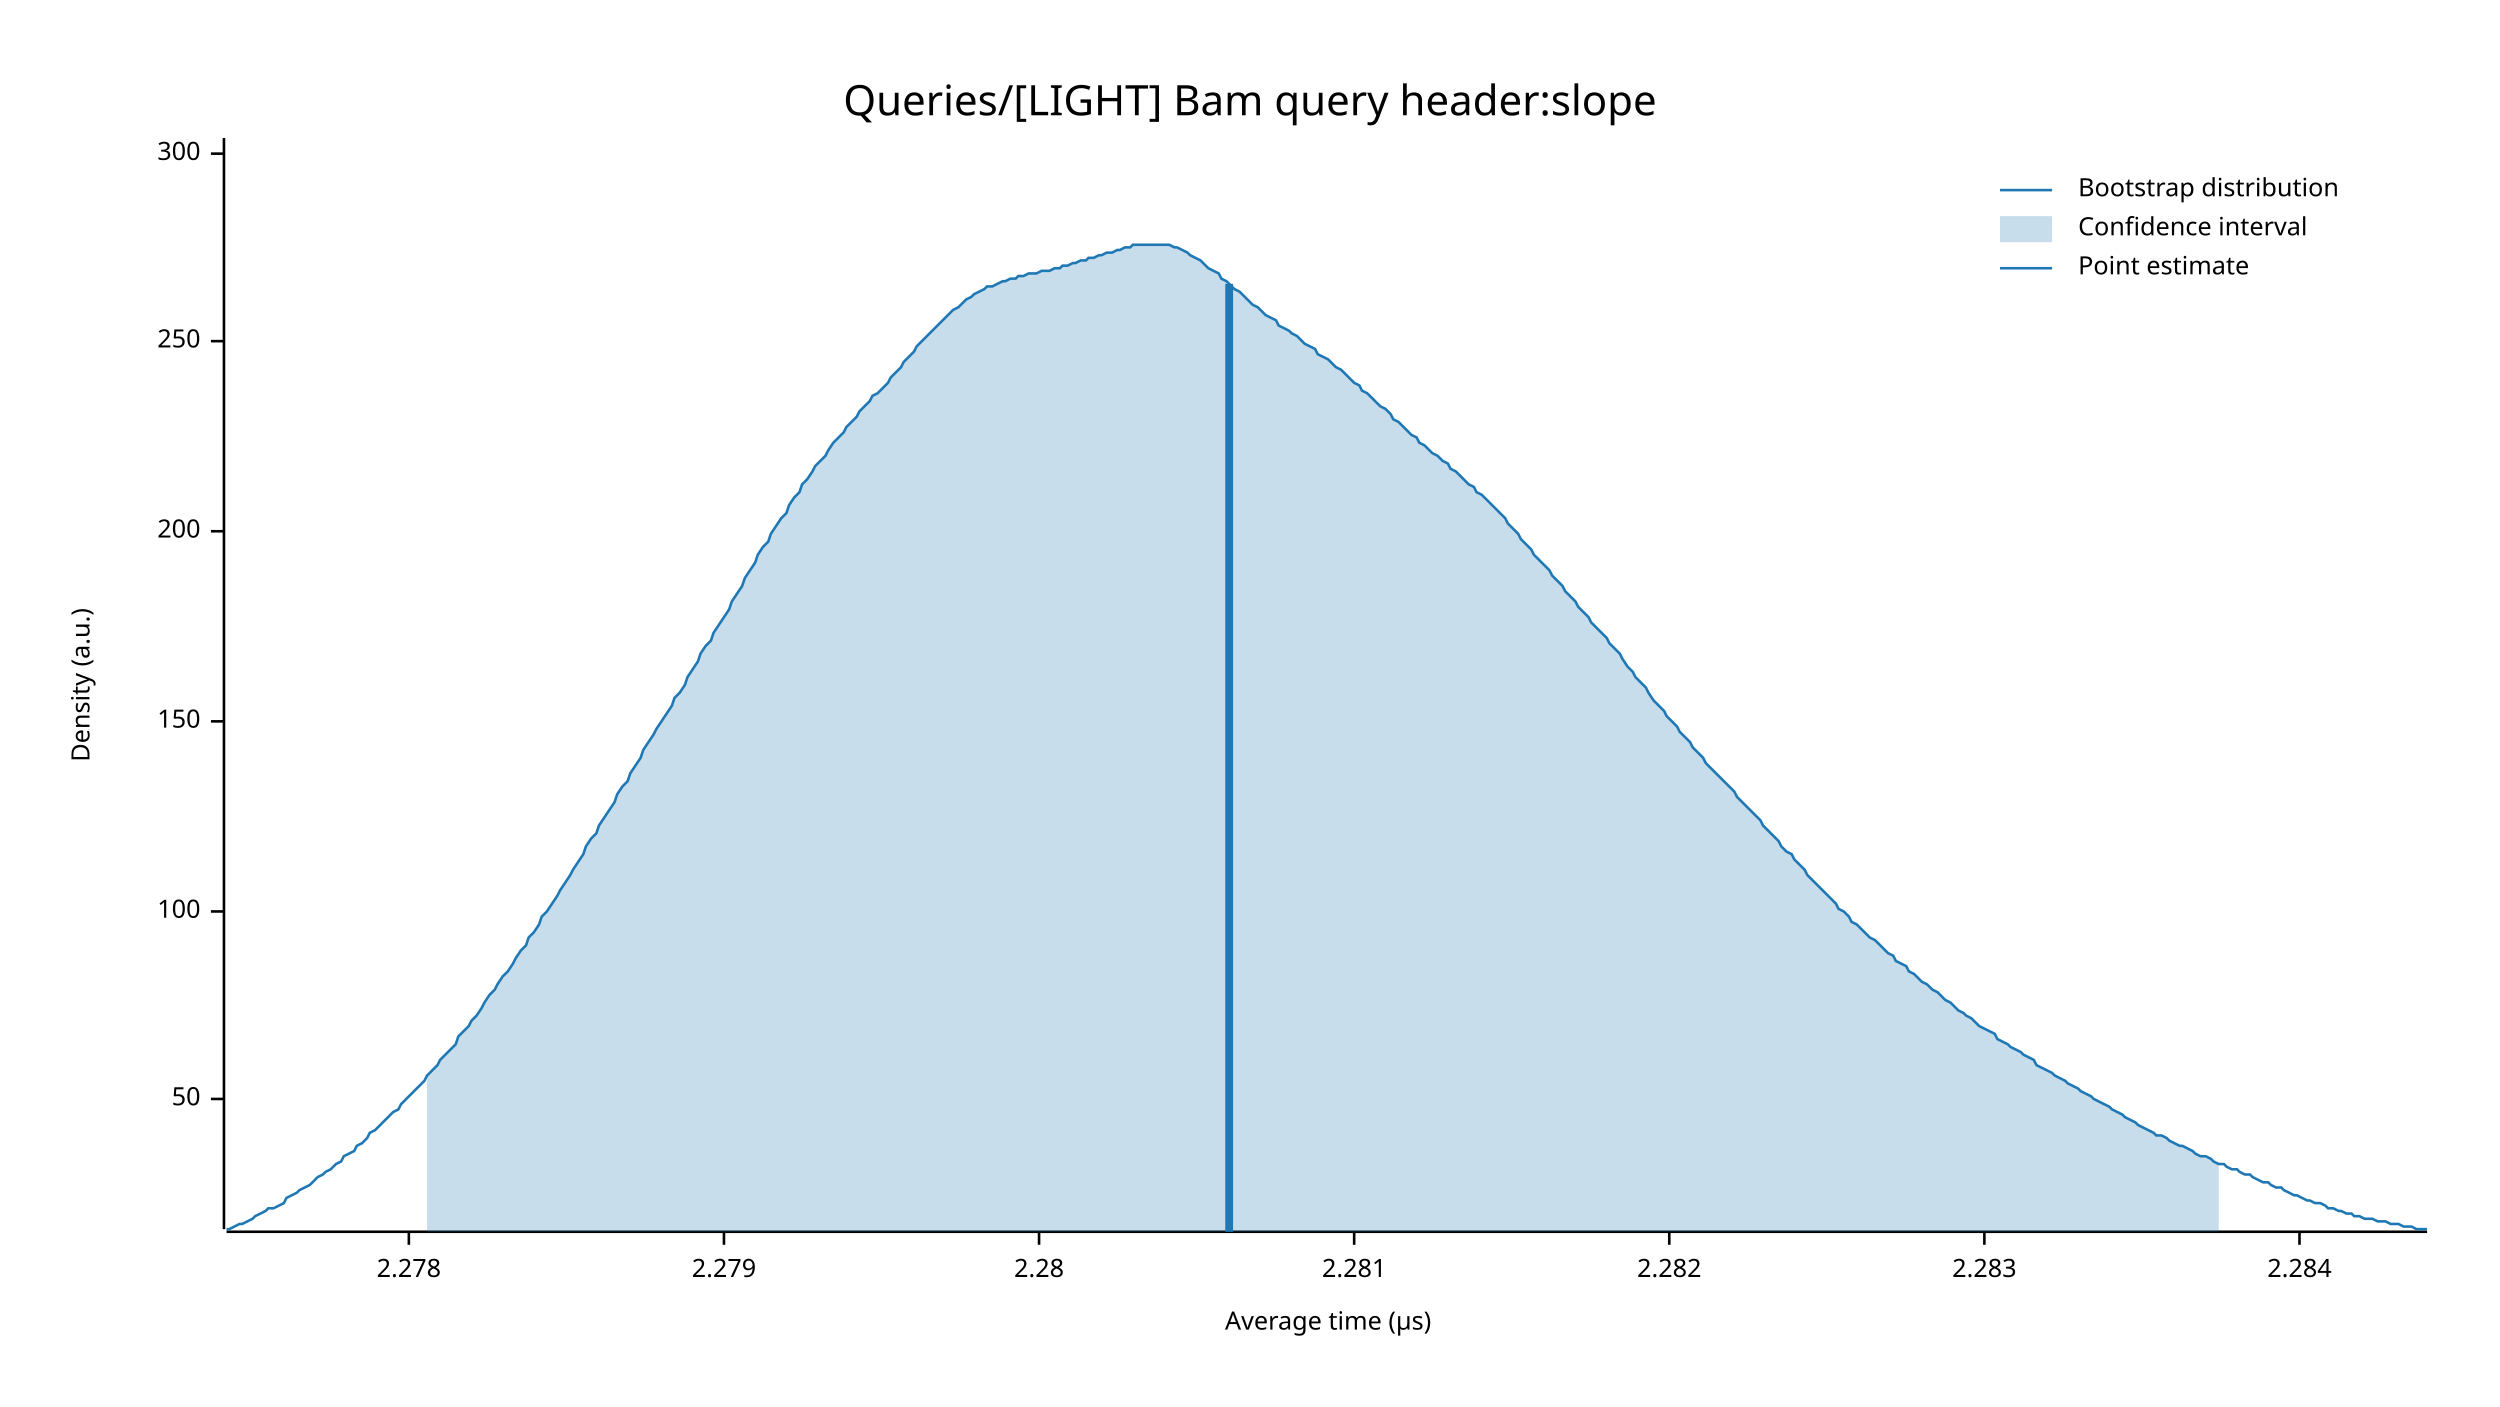
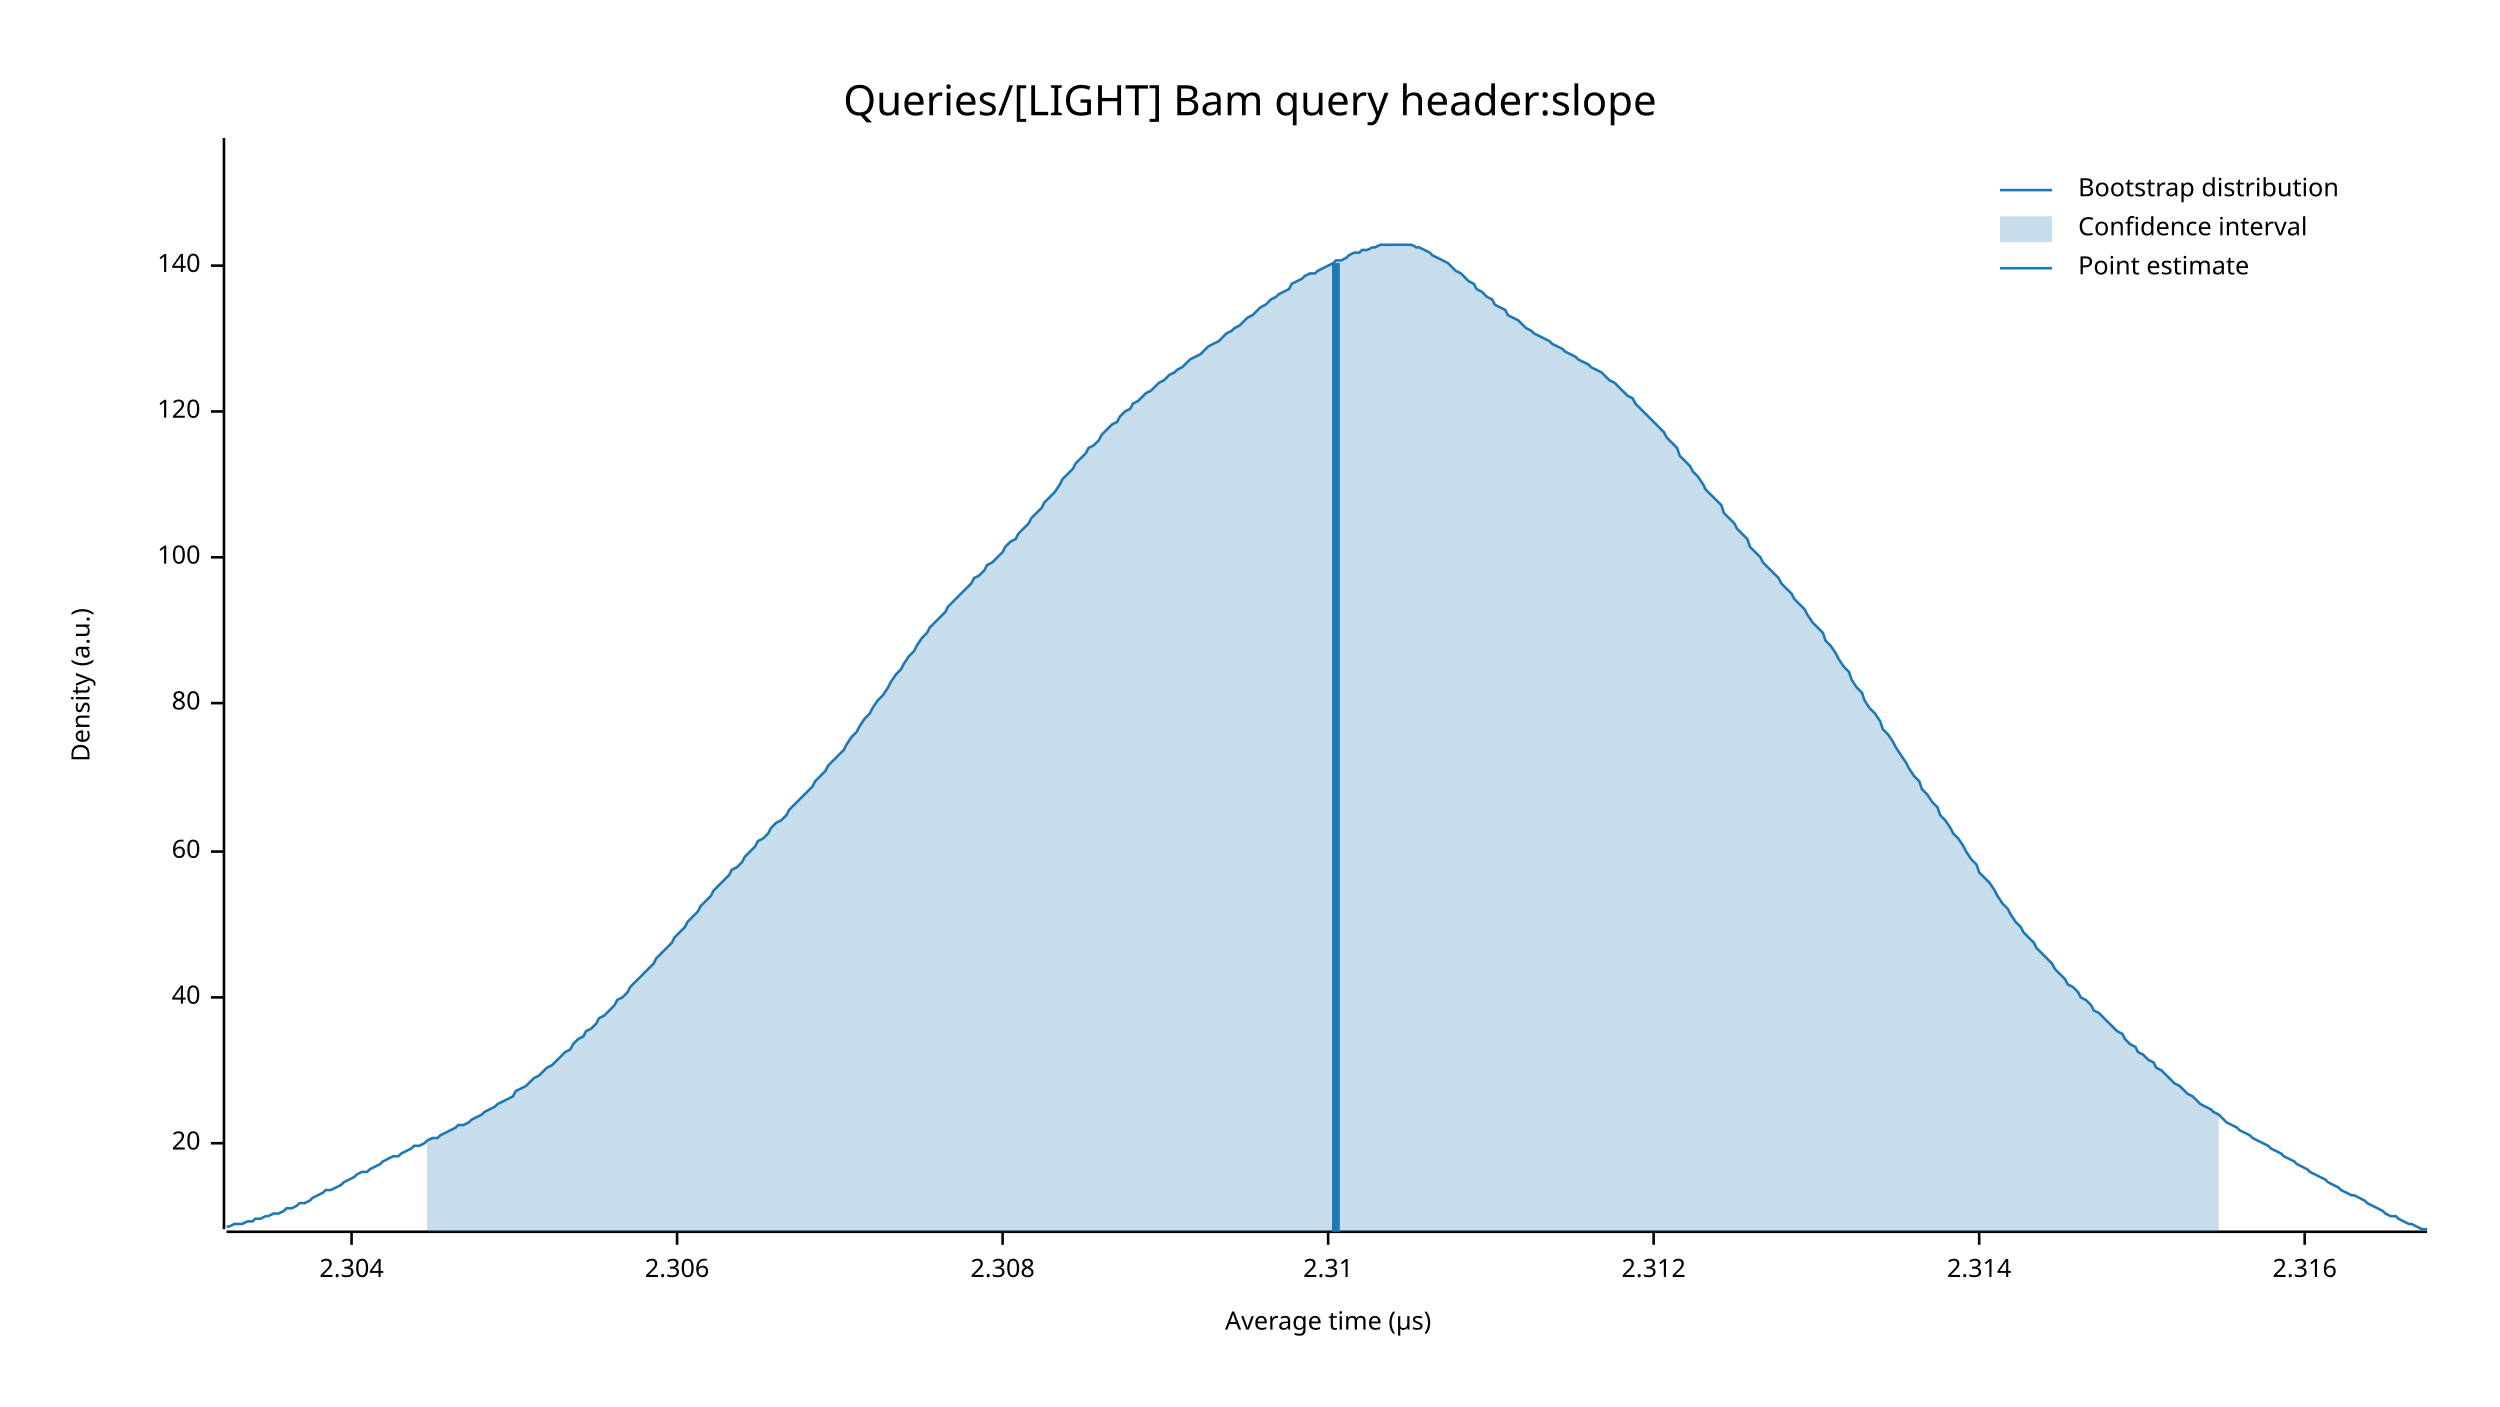
<svg xmlns="http://www.w3.org/2000/svg" width="960" height="540" viewBox="0 0 960 540">
  <text x="480" y="32" dy="0.76em" text-anchor="middle" font-family="sans-serif" font-size="16.129" opacity="1" fill="#000000">
Queries/[LIGHT] Bam query header:slope
</text>
  <text x="27" y="263" dy="0.76em" text-anchor="middle" font-family="sans-serif" font-size="9.677" opacity="1" fill="#000000" transform="rotate(270, 27, 263)">
Density (a.u.)
</text>
  <text x="510" y="513" dy="-0.5ex" text-anchor="middle" font-family="sans-serif" font-size="9.677" opacity="1" fill="#000000">
Average time (µs)
</text>
  <polyline fill="none" opacity="1" stroke="#000000" stroke-width="1" points="86,53 86,472 " />
-   <text x="77" y="422" dy="0.5ex" text-anchor="end" font-family="sans-serif" font-size="9.677" opacity="1" fill="#000000">
- 50
+   <text x="77" y="439" dy="0.5ex" text-anchor="end" font-family="sans-serif" font-size="9.677" opacity="1" fill="#000000">
+ 20
</text>
-   <polyline fill="none" opacity="1" stroke="#000000" stroke-width="1" points="81,422 86,422 " />
-   <text x="77" y="350" dy="0.5ex" text-anchor="end" font-family="sans-serif" font-size="9.677" opacity="1" fill="#000000">
+   <polyline fill="none" opacity="1" stroke="#000000" stroke-width="1" points="81,439 86,439 " />
+   <text x="77" y="383" dy="0.5ex" text-anchor="end" font-family="sans-serif" font-size="9.677" opacity="1" fill="#000000">
+ 40
+ </text>
+   <polyline fill="none" opacity="1" stroke="#000000" stroke-width="1" points="81,383 86,383 " />
+   <text x="77" y="327" dy="0.5ex" text-anchor="end" font-family="sans-serif" font-size="9.677" opacity="1" fill="#000000">
+ 60
+ </text>
+   <polyline fill="none" opacity="1" stroke="#000000" stroke-width="1" points="81,327 86,327 " />
+   <text x="77" y="270" dy="0.5ex" text-anchor="end" font-family="sans-serif" font-size="9.677" opacity="1" fill="#000000">
+ 80
+ </text>
+   <polyline fill="none" opacity="1" stroke="#000000" stroke-width="1" points="81,270 86,270 " />
+   <text x="77" y="214" dy="0.5ex" text-anchor="end" font-family="sans-serif" font-size="9.677" opacity="1" fill="#000000">
100
</text>
-   <polyline fill="none" opacity="1" stroke="#000000" stroke-width="1" points="81,350 86,350 " />
-   <text x="77" y="277" dy="0.5ex" text-anchor="end" font-family="sans-serif" font-size="9.677" opacity="1" fill="#000000">
- 150
+   <polyline fill="none" opacity="1" stroke="#000000" stroke-width="1" points="81,214 86,214 " />
+   <text x="77" y="158" dy="0.5ex" text-anchor="end" font-family="sans-serif" font-size="9.677" opacity="1" fill="#000000">
+ 120
</text>
-   <polyline fill="none" opacity="1" stroke="#000000" stroke-width="1" points="81,277 86,277 " />
-   <text x="77" y="204" dy="0.5ex" text-anchor="end" font-family="sans-serif" font-size="9.677" opacity="1" fill="#000000">
- 200
+   <polyline fill="none" opacity="1" stroke="#000000" stroke-width="1" points="81,158 86,158 " />
+   <text x="77" y="102" dy="0.5ex" text-anchor="end" font-family="sans-serif" font-size="9.677" opacity="1" fill="#000000">
+ 140
</text>
-   <polyline fill="none" opacity="1" stroke="#000000" stroke-width="1" points="81,204 86,204 " />
-   <text x="77" y="131" dy="0.5ex" text-anchor="end" font-family="sans-serif" font-size="9.677" opacity="1" fill="#000000">
- 250
+   <polyline fill="none" opacity="1" stroke="#000000" stroke-width="1" points="81,102 86,102 " />
+   <polyline fill="none" opacity="1" stroke="#000000" stroke-width="1" points="87,473 932,473 " />
+   <text x="135" y="483" dy="0.76em" text-anchor="middle" font-family="sans-serif" font-size="9.677" opacity="1" fill="#000000">
+ 2.304
</text>
-   <polyline fill="none" opacity="1" stroke="#000000" stroke-width="1" points="81,131 86,131 " />
-   <text x="77" y="59" dy="0.5ex" text-anchor="end" font-family="sans-serif" font-size="9.677" opacity="1" fill="#000000">
- 300
+   <polyline fill="none" opacity="1" stroke="#000000" stroke-width="1" points="135,473 135,478 " />
+   <text x="260" y="483" dy="0.76em" text-anchor="middle" font-family="sans-serif" font-size="9.677" opacity="1" fill="#000000">
+ 2.306
</text>
-   <polyline fill="none" opacity="1" stroke="#000000" stroke-width="1" points="81,59 86,59 " />
-   <polyline fill="none" opacity="1" stroke="#000000" stroke-width="1" points="87,473 932,473 " />
-   <text x="157" y="483" dy="0.76em" text-anchor="middle" font-family="sans-serif" font-size="9.677" opacity="1" fill="#000000">
- 2.278
+   <polyline fill="none" opacity="1" stroke="#000000" stroke-width="1" points="260,473 260,478 " />
+   <text x="385" y="483" dy="0.76em" text-anchor="middle" font-family="sans-serif" font-size="9.677" opacity="1" fill="#000000">
+ 2.308
</text>
-   <polyline fill="none" opacity="1" stroke="#000000" stroke-width="1" points="157,473 157,478 " />
-   <text x="278" y="483" dy="0.76em" text-anchor="middle" font-family="sans-serif" font-size="9.677" opacity="1" fill="#000000">
- 2.279
+   <polyline fill="none" opacity="1" stroke="#000000" stroke-width="1" points="385,473 385,478 " />
+   <text x="510" y="483" dy="0.76em" text-anchor="middle" font-family="sans-serif" font-size="9.677" opacity="1" fill="#000000">
+ 2.31
</text>
-   <polyline fill="none" opacity="1" stroke="#000000" stroke-width="1" points="278,473 278,478 " />
-   <text x="399" y="483" dy="0.76em" text-anchor="middle" font-family="sans-serif" font-size="9.677" opacity="1" fill="#000000">
- 2.28
+   <polyline fill="none" opacity="1" stroke="#000000" stroke-width="1" points="510,473 510,478 " />
+   <text x="635" y="483" dy="0.76em" text-anchor="middle" font-family="sans-serif" font-size="9.677" opacity="1" fill="#000000">
+ 2.312
</text>
-   <polyline fill="none" opacity="1" stroke="#000000" stroke-width="1" points="399,473 399,478 " />
-   <text x="520" y="483" dy="0.76em" text-anchor="middle" font-family="sans-serif" font-size="9.677" opacity="1" fill="#000000">
- 2.281
+   <polyline fill="none" opacity="1" stroke="#000000" stroke-width="1" points="635,473 635,478 " />
+   <text x="760" y="483" dy="0.76em" text-anchor="middle" font-family="sans-serif" font-size="9.677" opacity="1" fill="#000000">
+ 2.314
</text>
-   <polyline fill="none" opacity="1" stroke="#000000" stroke-width="1" points="520,473 520,478 " />
-   <text x="641" y="483" dy="0.76em" text-anchor="middle" font-family="sans-serif" font-size="9.677" opacity="1" fill="#000000">
- 2.282
+   <polyline fill="none" opacity="1" stroke="#000000" stroke-width="1" points="760,473 760,478 " />
+   <text x="885" y="483" dy="0.76em" text-anchor="middle" font-family="sans-serif" font-size="9.677" opacity="1" fill="#000000">
+ 2.316
</text>
-   <polyline fill="none" opacity="1" stroke="#000000" stroke-width="1" points="641,473 641,478 " />
-   <text x="762" y="483" dy="0.76em" text-anchor="middle" font-family="sans-serif" font-size="9.677" opacity="1" fill="#000000">
- 2.283
- </text>
-   <polyline fill="none" opacity="1" stroke="#000000" stroke-width="1" points="762,473 762,478 " />
-   <text x="883" y="483" dy="0.76em" text-anchor="middle" font-family="sans-serif" font-size="9.677" opacity="1" fill="#000000">
- 2.284
- </text>
-   <polyline fill="none" opacity="1" stroke="#000000" stroke-width="1" points="883,473 883,478 " />
-   <polyline fill="none" opacity="1" stroke="#1F78B4" stroke-width="1" points="87,472 88,472 90,471 92,470 93,470 95,469 97,468 98,467 100,466 102,465 103,464 105,464 107,463 109,462 110,460 112,459 114,458 115,457 117,456 119,455 120,454 122,452 124,451 125,450 127,449 129,447 131,446 132,444 134,443 136,442 137,440 139,439 141,437 142,435 144,434 146,432 147,431 149,429 151,427 153,426 154,424 156,422 158,420 159,419 161,417 163,415 164,413 166,411 168,409 169,407 171,405 173,403 175,401 176,398 178,396 180,394 181,392 183,390 185,387 186,385 188,382 190,380 191,378 193,375 195,373 197,370 198,368 200,365 202,363 203,360 205,358 207,355 208,352 210,350 212,347 214,344 215,342 217,339 219,336 220,334 222,331 224,328 225,325 227,322 229,320 230,317 232,314 234,311 236,308 237,305 239,302 241,300 242,297 244,294 246,291 247,288 249,285 251,282 252,280 254,277 256,274 258,271 259,268 261,266 263,263 264,260 266,257 268,254 269,251 271,248 273,246 274,243 276,240 278,237 280,234 281,231 283,228 285,225 286,222 288,219 290,216 291,213 293,210 295,208 296,205 298,202 300,199 302,197 303,194 305,191 307,189 308,186 310,184 312,181 313,179 315,177 317,175 318,173 320,170 322,168 324,166 325,164 327,162 329,160 330,158 332,156 334,154 335,152 337,151 339,149 341,147 342,145 344,143 346,141 347,139 349,137 351,135 352,133 354,131 356,129 357,128 359,126 361,124 363,122 364,121 366,119 368,118 369,117 371,115 373,114 374,113 376,112 378,111 379,110 381,110 383,109 385,108 386,108 388,107 390,107 391,106 393,106 395,105 396,105 398,105 400,104 401,104 403,104 405,103 407,103 408,102 410,102 412,101 413,101 415,100 417,100 418,99 420,99 422,98 423,98 425,97 427,97 429,96 430,96 432,95 434,95 435,94 437,94 439,94 440,94 442,94 444,94 445,94 447,94 449,94 451,95 452,95 454,96 456,97 457,98 459,99 461,100 462,101 464,103 466,104 468,105 469,107 471,108 473,110 474,111 476,112 478,114 479,115 481,117 483,118 484,119 486,121 488,122 490,123 491,125 493,126 495,127 496,128 498,129 500,131 501,132 503,133 505,134 506,136 508,137 510,138 512,140 513,141 515,142 517,144 518,145 520,147 522,148 523,150 525,151 527,153 528,154 530,156 532,157 534,159 535,161 537,162 539,164 540,165 542,167 544,168 545,170 547,171 549,173 550,174 552,175 554,177 556,178 557,180 559,181 561,183 562,184 564,186 566,187 567,189 569,190 571,192 573,194 574,195 576,197 578,199 579,201 581,203 583,205 584,207 586,209 588,211 589,213 591,215 593,217 595,219 596,221 598,223 600,225 601,227 603,229 605,231 606,233 608,235 610,237 611,239 613,241 615,243 617,245 618,247 620,249 622,251 623,253 625,256 627,258 628,260 630,262 632,264 633,266 635,269 637,271 639,273 640,275 642,277 644,279 645,281 647,283 649,285 650,287 652,289 654,291 655,293 657,295 659,297 661,299 662,300 664,302 666,304 667,306 669,308 671,310 672,311 674,313 676,315 677,317 679,319 681,321 683,323 684,325 686,327 688,328 689,330 691,332 693,334 694,336 696,338 698,340 700,342 701,343 703,345 705,347 706,349 708,350 710,352 711,354 713,355 715,357 716,358 718,360 720,361 722,363 723,364 725,366 727,367 728,369 730,370 732,371 733,373 735,374 737,376 738,377 740,378 742,380 744,381 745,382 747,384 749,385 750,386 752,388 754,389 755,390 757,391 759,393 760,394 762,395 764,396 766,397 767,399 769,400 771,401 772,402 774,403 776,404 777,405 779,406 781,407 782,409 784,410 786,411 788,412 789,413 791,414 793,415 794,416 796,417 798,418 799,419 801,420 803,421 804,422 806,423 808,424 810,425 811,426 813,427 815,428 816,429 818,430 820,431 821,432 823,433 825,434 827,435 828,436 830,436 832,437 833,438 835,439 837,440 838,440 840,441 842,442 843,443 845,444 847,444 849,445 850,446 852,447 854,447 855,448 857,449 859,449 860,450 862,451 864,451 865,452 867,453 869,454 871,454 872,455 874,456 876,456 877,457 879,458 881,459 882,459 884,460 886,461 887,461 889,462 891,462 893,463 894,464 896,464 898,465 899,465 901,466 903,466 904,467 906,467 908,468 909,468 911,468 913,469 915,469 916,469 918,470 920,470 921,470 923,471 925,471 926,471 928,472 930,472 932,472 " />
-   <polygon opacity="0.25" fill="#1F78B4" points="164,413 166,411 168,409 169,407 171,405 173,403 175,401 176,398 178,396 180,394 181,392 183,390 185,387 186,385 188,382 190,380 191,378 193,375 195,373 197,370 198,368 200,365 202,363 203,360 205,358 207,355 208,352 210,350 212,347 214,344 215,342 217,339 219,336 220,334 222,331 224,328 225,325 227,322 229,320 230,317 232,314 234,311 236,308 237,305 239,302 241,300 242,297 244,294 246,291 247,288 249,285 251,282 252,280 254,277 256,274 258,271 259,268 261,266 263,263 264,260 266,257 268,254 269,251 271,248 273,246 274,243 276,240 278,237 280,234 281,231 283,228 285,225 286,222 288,219 290,216 291,213 293,210 295,208 296,205 298,202 300,199 302,197 303,194 305,191 307,189 308,186 310,184 312,181 313,179 315,177 317,175 318,173 320,170 322,168 324,166 325,164 327,162 329,160 330,158 332,156 334,154 335,152 337,151 339,149 341,147 342,145 344,143 346,141 347,139 349,137 351,135 352,133 354,131 356,129 357,128 359,126 361,124 363,122 364,121 366,119 368,118 369,117 371,115 373,114 374,113 376,112 378,111 379,110 381,110 383,109 385,108 386,108 388,107 390,107 391,106 393,106 395,105 396,105 398,105 400,104 401,104 403,104 405,103 407,103 408,102 410,102 412,101 413,101 415,100 417,100 418,99 420,99 422,98 423,98 425,97 427,97 429,96 430,96 432,95 434,95 435,94 437,94 439,94 440,94 442,94 444,94 445,94 447,94 449,94 451,95 452,95 454,96 456,97 457,98 459,99 461,100 462,101 464,103 466,104 468,105 469,107 471,108 473,110 474,111 476,112 478,114 479,115 481,117 483,118 484,119 486,121 488,122 490,123 491,125 493,126 495,127 496,128 498,129 500,131 501,132 503,133 505,134 506,136 508,137 510,138 512,140 513,141 515,142 517,144 518,145 520,147 522,148 523,150 525,151 527,153 528,154 530,156 532,157 534,159 535,161 537,162 539,164 540,165 542,167 544,168 545,170 547,171 549,173 550,174 552,175 554,177 556,178 557,180 559,181 561,183 562,184 564,186 566,187 567,189 569,190 571,192 573,194 574,195 576,197 578,199 579,201 581,203 583,205 584,207 586,209 588,211 589,213 591,215 593,217 595,219 596,221 598,223 600,225 601,227 603,229 605,231 606,233 608,235 610,237 611,239 613,241 615,243 617,245 618,247 620,249 622,251 623,253 625,256 627,258 628,260 630,262 632,264 633,266 635,269 637,271 639,273 640,275 642,277 644,279 645,281 647,283 649,285 650,287 652,289 654,291 655,293 657,295 659,297 661,299 662,300 664,302 666,304 667,306 669,308 671,310 672,311 674,313 676,315 677,317 679,319 681,321 683,323 684,325 686,327 688,328 689,330 691,332 693,334 694,336 696,338 698,340 700,342 701,343 703,345 705,347 706,349 708,350 710,352 711,354 713,355 715,357 716,358 718,360 720,361 722,363 723,364 725,366 727,367 728,369 730,370 732,371 733,373 735,374 737,376 738,377 740,378 742,380 744,381 745,382 747,384 749,385 750,386 752,388 754,389 755,390 757,391 759,393 760,394 762,395 764,396 766,397 767,399 769,400 771,401 772,402 774,403 776,404 777,405 779,406 781,407 782,409 784,410 786,411 788,412 789,413 791,414 793,415 794,416 796,417 798,418 799,419 801,420 803,421 804,422 806,423 808,424 810,425 811,426 813,427 815,428 816,429 818,430 820,431 821,432 823,433 825,434 827,435 828,436 830,436 832,437 833,438 835,439 837,440 838,440 840,441 842,442 843,443 845,444 847,444 849,445 850,446 852,447 852,473 164,473 " />
-   <polyline fill="none" opacity="1" stroke="#1F78B4" stroke-width="3" points="472,473 472,109 " />
+   <polyline fill="none" opacity="1" stroke="#000000" stroke-width="1" points="885,473 885,478 " />
+   <polyline fill="none" opacity="1" stroke="#1F78B4" stroke-width="1" points="87,471 88,471 90,470 92,470 93,470 95,469 97,469 98,468 100,468 102,467 103,467 105,466 107,466 109,465 110,464 112,464 114,463 115,462 117,462 119,461 120,460 122,459 124,458 125,457 127,457 129,456 131,455 132,454 134,453 136,452 137,451 139,450 141,450 142,449 144,448 146,447 147,446 149,445 151,444 153,444 154,443 156,442 158,441 159,440 161,440 163,439 164,438 166,437 168,437 169,436 171,435 173,434 175,433 176,432 178,432 180,431 181,430 183,429 185,428 186,427 188,426 190,425 191,424 193,423 195,422 197,421 198,419 200,418 202,417 203,416 205,414 207,413 208,412 210,410 212,409 214,407 215,406 217,404 219,403 220,401 222,399 224,398 225,396 227,395 229,393 230,391 232,390 234,388 236,386 237,384 239,383 241,381 242,379 244,377 246,375 247,374 249,372 251,370 252,368 254,366 256,364 258,362 259,360 261,358 263,356 264,354 266,352 268,350 269,348 271,346 273,344 274,342 276,340 278,338 280,336 281,334 283,333 285,331 286,329 288,327 290,325 291,323 293,322 295,320 296,318 298,316 300,315 302,313 303,311 305,309 307,307 308,306 310,304 312,302 313,300 315,298 317,296 318,294 320,292 322,290 324,288 325,286 327,283 329,281 330,279 332,276 334,274 335,272 337,269 339,267 341,264 342,262 344,259 346,257 347,255 349,252 351,250 352,248 354,245 356,243 357,241 359,239 361,237 363,235 364,233 366,231 368,229 369,228 371,226 373,224 374,222 376,221 378,219 379,217 381,216 383,214 385,212 386,210 388,208 390,207 391,205 393,203 395,201 396,199 398,197 400,195 401,193 403,191 405,189 407,186 408,184 410,182 412,180 413,178 415,176 417,174 418,172 420,171 422,169 423,167 425,165 427,163 429,162 430,160 432,158 434,157 435,155 437,154 439,152 440,151 442,150 444,148 445,147 447,146 449,144 451,143 452,142 454,141 456,139 457,138 459,137 461,136 462,135 464,133 466,132 468,131 469,130 471,128 473,127 474,126 476,125 478,123 479,122 481,121 483,119 484,118 486,117 488,115 490,114 491,113 493,112 495,111 496,109 498,108 500,107 501,106 503,105 505,105 506,104 508,103 510,102 512,101 513,100 515,100 517,99 518,98 520,97 522,97 523,96 525,96 527,95 528,95 530,94 532,94 534,94 535,94 537,94 539,94 540,94 542,94 544,95 545,95 547,96 549,97 550,98 552,99 554,100 556,101 557,102 559,104 561,105 562,106 564,108 566,109 567,111 569,112 571,114 573,115 574,117 576,118 578,119 579,121 581,122 583,123 584,124 586,126 588,127 589,128 591,129 593,130 595,131 596,132 598,133 600,134 601,135 603,136 605,137 606,138 608,139 610,140 611,141 613,142 615,143 617,145 618,146 620,147 622,149 623,150 625,152 627,153 628,155 630,157 632,159 633,160 635,162 637,164 639,166 640,168 642,170 644,172 645,175 647,177 649,179 650,181 652,183 654,186 655,188 657,190 659,192 661,194 662,197 664,199 666,201 667,203 669,205 671,207 672,210 674,212 676,214 677,216 679,218 681,220 683,222 684,224 686,226 688,228 689,230 691,232 693,234 694,236 696,239 698,241 700,243 701,246 703,248 705,251 706,253 708,256 710,258 711,261 713,264 715,266 716,269 718,272 720,274 722,277 723,280 725,282 727,285 728,287 730,290 732,293 733,295 735,298 737,300 738,303 740,305 742,308 744,310 745,313 747,315 749,318 750,320 752,322 754,325 755,327 757,330 759,332 760,335 762,337 764,339 766,342 767,344 769,347 771,349 772,351 774,354 776,356 777,358 779,360 781,362 782,364 784,366 786,368 788,370 789,372 791,374 793,376 794,378 796,379 798,381 799,383 801,384 803,386 804,388 806,389 808,391 810,393 811,394 813,396 815,397 816,399 818,401 820,402 821,404 823,405 825,407 827,408 828,410 830,411 832,413 833,414 835,416 837,417 838,418 840,420 842,421 843,422 845,424 847,425 849,426 850,427 852,428 854,430 855,431 857,432 859,433 860,434 862,435 864,436 865,437 867,438 869,439 871,440 872,441 874,442 876,443 877,444 879,445 881,446 882,447 884,448 886,449 887,450 889,451 891,452 893,453 894,454 896,455 898,456 899,457 901,458 903,459 904,459 906,460 908,461 909,462 911,463 913,464 915,465 916,466 918,467 920,467 921,468 923,469 925,470 926,470 928,471 930,472 932,472 " />
+   <polygon opacity="0.25" fill="#1F78B4" points="164,438 166,437 168,437 169,436 171,435 173,434 175,433 176,432 178,432 180,431 181,430 183,429 185,428 186,427 188,426 190,425 191,424 193,423 195,422 197,421 198,419 200,418 202,417 203,416 205,414 207,413 208,412 210,410 212,409 214,407 215,406 217,404 219,403 220,401 222,399 224,398 225,396 227,395 229,393 230,391 232,390 234,388 236,386 237,384 239,383 241,381 242,379 244,377 246,375 247,374 249,372 251,370 252,368 254,366 256,364 258,362 259,360 261,358 263,356 264,354 266,352 268,350 269,348 271,346 273,344 274,342 276,340 278,338 280,336 281,334 283,333 285,331 286,329 288,327 290,325 291,323 293,322 295,320 296,318 298,316 300,315 302,313 303,311 305,309 307,307 308,306 310,304 312,302 313,300 315,298 317,296 318,294 320,292 322,290 324,288 325,286 327,283 329,281 330,279 332,276 334,274 335,272 337,269 339,267 341,264 342,262 344,259 346,257 347,255 349,252 351,250 352,248 354,245 356,243 357,241 359,239 361,237 363,235 364,233 366,231 368,229 369,228 371,226 373,224 374,222 376,221 378,219 379,217 381,216 383,214 385,212 386,210 388,208 390,207 391,205 393,203 395,201 396,199 398,197 400,195 401,193 403,191 405,189 407,186 408,184 410,182 412,180 413,178 415,176 417,174 418,172 420,171 422,169 423,167 425,165 427,163 429,162 430,160 432,158 434,157 435,155 437,154 439,152 440,151 442,150 444,148 445,147 447,146 449,144 451,143 452,142 454,141 456,139 457,138 459,137 461,136 462,135 464,133 466,132 468,131 469,130 471,128 473,127 474,126 476,125 478,123 479,122 481,121 483,119 484,118 486,117 488,115 490,114 491,113 493,112 495,111 496,109 498,108 500,107 501,106 503,105 505,105 506,104 508,103 510,102 512,101 513,100 515,100 517,99 518,98 520,97 522,97 523,96 525,96 527,95 528,95 530,94 532,94 534,94 535,94 537,94 539,94 540,94 542,94 544,95 545,95 547,96 549,97 550,98 552,99 554,100 556,101 557,102 559,104 561,105 562,106 564,108 566,109 567,111 569,112 571,114 573,115 574,117 576,118 578,119 579,121 581,122 583,123 584,124 586,126 588,127 589,128 591,129 593,130 595,131 596,132 598,133 600,134 601,135 603,136 605,137 606,138 608,139 610,140 611,141 613,142 615,143 617,145 618,146 620,147 622,149 623,150 625,152 627,153 628,155 630,157 632,159 633,160 635,162 637,164 639,166 640,168 642,170 644,172 645,175 647,177 649,179 650,181 652,183 654,186 655,188 657,190 659,192 661,194 662,197 664,199 666,201 667,203 669,205 671,207 672,210 674,212 676,214 677,216 679,218 681,220 683,222 684,224 686,226 688,228 689,230 691,232 693,234 694,236 696,239 698,241 700,243 701,246 703,248 705,251 706,253 708,256 710,258 711,261 713,264 715,266 716,269 718,272 720,274 722,277 723,280 725,282 727,285 728,287 730,290 732,293 733,295 735,298 737,300 738,303 740,305 742,308 744,310 745,313 747,315 749,318 750,320 752,322 754,325 755,327 757,330 759,332 760,335 762,337 764,339 766,342 767,344 769,347 771,349 772,351 774,354 776,356 777,358 779,360 781,362 782,364 784,366 786,368 788,370 789,372 791,374 793,376 794,378 796,379 798,381 799,383 801,384 803,386 804,388 806,389 808,391 810,393 811,394 813,396 815,397 816,399 818,401 820,402 821,404 823,405 825,407 827,408 828,410 830,411 832,413 833,414 835,416 837,417 838,418 840,420 842,421 843,422 845,424 847,425 849,426 850,427 852,428 852,473 164,473 " />
+   <polyline fill="none" opacity="1" stroke="#1F78B4" stroke-width="3" points="513,473 513,101 " />
  <text x="798" y="68" dy="0.76em" text-anchor="start" font-family="sans-serif" font-size="9.677" opacity="1" fill="#000000">
Bootstrap distribution
</text>
  <text x="798" y="83" dy="0.76em" text-anchor="start" font-family="sans-serif" font-size="9.677" opacity="1" fill="#000000">
Confidence interval
</text>
  <text x="798" y="98" dy="0.76em" text-anchor="start" font-family="sans-serif" font-size="9.677" opacity="1" fill="#000000">
Point estimate
</text>
  <polyline fill="none" opacity="1" stroke="#1F78B4" stroke-width="1" points="768,73 788,73 " />
  <rect x="768" y="83" width="20" height="10" opacity="0.25" fill="#1F78B4" stroke="none" />
  <polyline fill="none" opacity="1" stroke="#1F78B4" stroke-width="1" points="768,103 788,103 " />
</svg>
